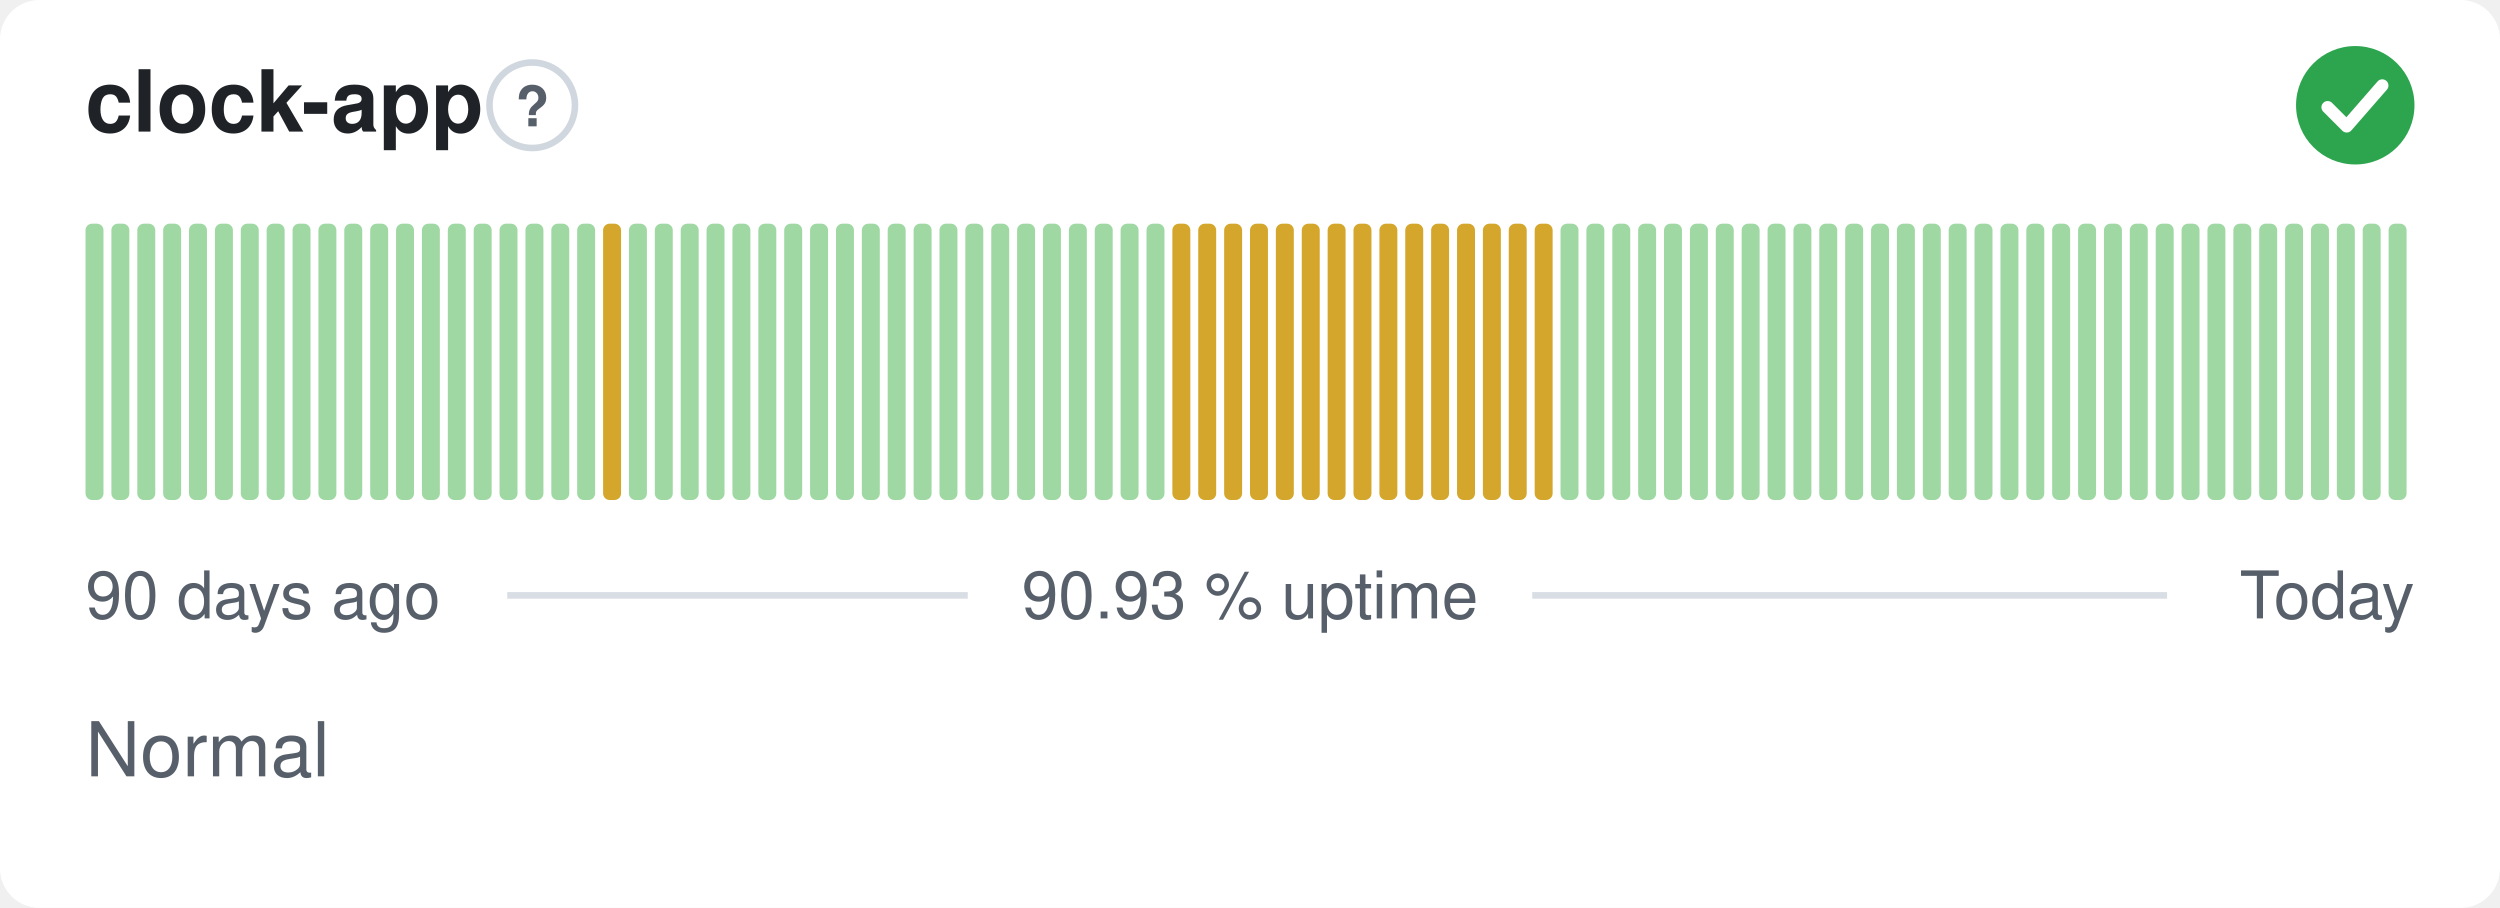
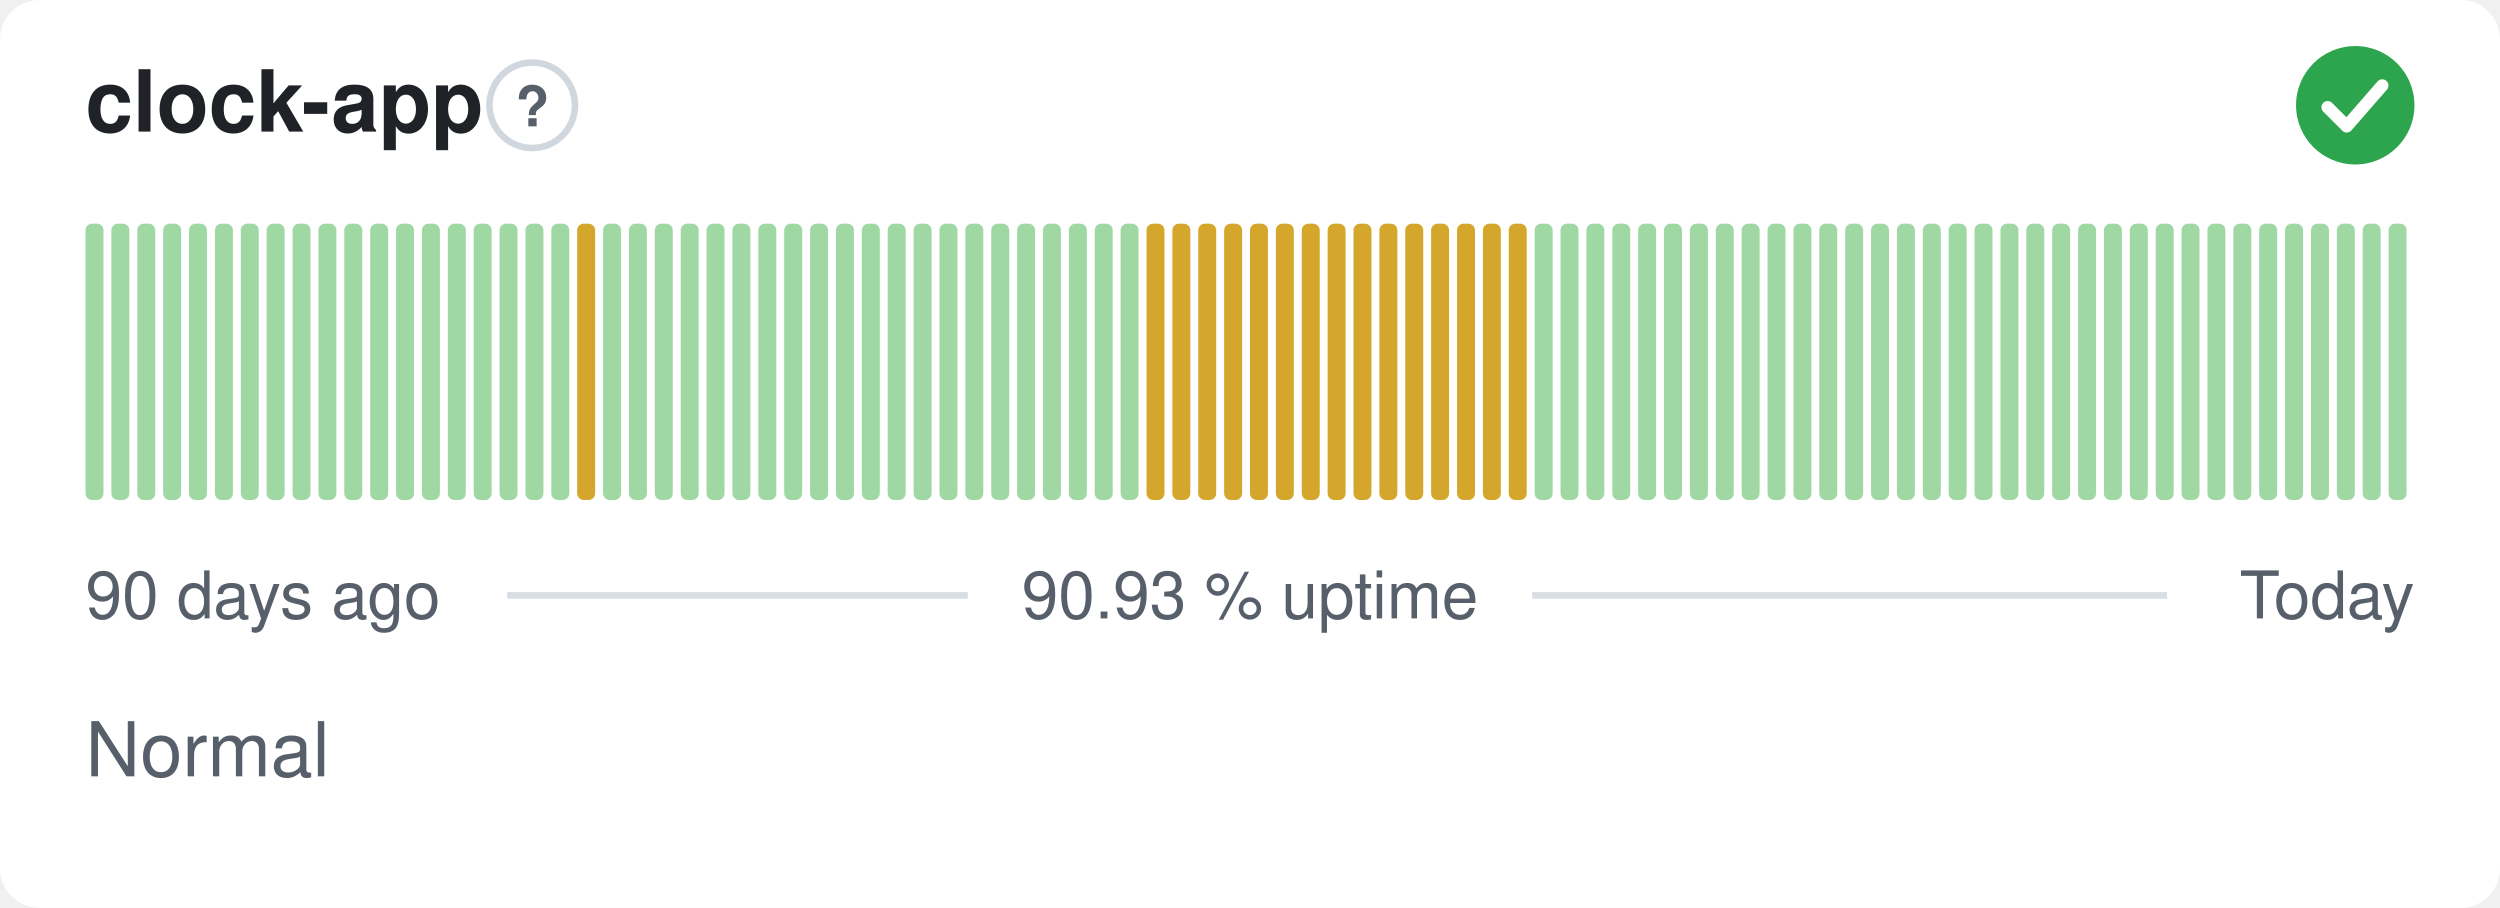
<svg xmlns="http://www.w3.org/2000/svg" width="380" height="138" viewBox="0 0 380 138" role="img" aria-label="clock-app: Normal, 90.93 % uptime over the last 90 days" font-family="-apple-system,BlinkMacSystemFont,'Segoe UI',Helvetica,Arial,sans-serif">
  <style>
    @media (prefers-color-scheme: dark) {
      .bg { fill: #0d1117 }
      .title { fill: #e6edf3 }
      .muted { fill: #8b949e }
      .hint { stroke: #30363d }
      .rule { stroke: #30363d }
      .nodata { fill: #21262d }
    }
  </style>
  <rect class="bg" width="380" height="138" rx="6" fill="#ffffff" />
  <text class="title" x="13" y="20" font-size="13" font-weight="600" fill="#1f2328">clock-app</text>
  <circle class="hint" cx="80.9" cy="16" r="6.5" fill="none" stroke="#d0d7de" stroke-width="1" />
  <text class="muted" x="80.9" y="19.2" text-anchor="middle" font-size="8.5" font-weight="700" fill="#57606a">?</text>
  <circle cx="358" cy="16" r="9" fill="#2da44e" />
  <path d="M353.80 16.30l2.90 2.90 5.40 -6.20" fill="none" stroke="#fff" stroke-width="1.89" stroke-linecap="round" stroke-linejoin="round" />
  <rect x="13.00" y="34.00" width="2.73" height="42.00" rx="1" fill="#9fd8a3" />
  <rect x="16.93" y="34.00" width="2.73" height="42.00" rx="1" fill="#9fd8a3" />
  <rect x="20.87" y="34.00" width="2.73" height="42.00" rx="1" fill="#9fd8a3" />
  <rect x="24.80" y="34.00" width="2.73" height="42.00" rx="1" fill="#9fd8a3" />
  <rect x="28.73" y="34.00" width="2.73" height="42.00" rx="1" fill="#9fd8a3" />
  <rect x="32.67" y="34.00" width="2.73" height="42.00" rx="1" fill="#9fd8a3" />
  <rect x="36.60" y="34.00" width="2.73" height="42.00" rx="1" fill="#9fd8a3" />
  <rect x="40.53" y="34.00" width="2.73" height="42.00" rx="1" fill="#9fd8a3" />
  <rect x="44.47" y="34.00" width="2.73" height="42.00" rx="1" fill="#9fd8a3" />
  <rect x="48.40" y="34.00" width="2.73" height="42.00" rx="1" fill="#9fd8a3" />
  <rect x="52.33" y="34.00" width="2.73" height="42.00" rx="1" fill="#9fd8a3" />
  <rect x="56.27" y="34.00" width="2.73" height="42.00" rx="1" fill="#9fd8a3" />
  <rect x="60.20" y="34.00" width="2.73" height="42.00" rx="1" fill="#9fd8a3" />
  <rect x="64.13" y="34.00" width="2.73" height="42.00" rx="1" fill="#9fd8a3" />
  <rect x="68.07" y="34.00" width="2.73" height="42.00" rx="1" fill="#9fd8a3" />
  <rect x="72.00" y="34.00" width="2.73" height="42.00" rx="1" fill="#9fd8a3" />
  <rect x="75.93" y="34.00" width="2.73" height="42.00" rx="1" fill="#9fd8a3" />
  <rect x="79.87" y="34.00" width="2.73" height="42.00" rx="1" fill="#9fd8a3" />
  <rect x="83.80" y="34.00" width="2.73" height="42.00" rx="1" fill="#9fd8a3" />
-   <rect x="87.73" y="34.00" width="2.73" height="42.00" rx="1" fill="#9fd8a3" />
-   <rect x="91.67" y="34.00" width="2.73" height="42.00" rx="1" fill="#d4a72c" />
+   <rect x="87.73" y="34.00" width="2.73" height="42.00" rx="1" fill="#d4a72c" />
+   <rect x="91.67" y="34.00" width="2.73" height="42.00" rx="1" fill="#9fd8a3" />
  <rect x="95.60" y="34.00" width="2.73" height="42.00" rx="1" fill="#9fd8a3" />
  <rect x="99.53" y="34.00" width="2.73" height="42.00" rx="1" fill="#9fd8a3" />
  <rect x="103.47" y="34.00" width="2.73" height="42.00" rx="1" fill="#9fd8a3" />
  <rect x="107.40" y="34.00" width="2.73" height="42.00" rx="1" fill="#9fd8a3" />
  <rect x="111.33" y="34.00" width="2.73" height="42.00" rx="1" fill="#9fd8a3" />
  <rect x="115.27" y="34.00" width="2.73" height="42.00" rx="1" fill="#9fd8a3" />
  <rect x="119.20" y="34.00" width="2.73" height="42.00" rx="1" fill="#9fd8a3" />
  <rect x="123.13" y="34.00" width="2.73" height="42.00" rx="1" fill="#9fd8a3" />
  <rect x="127.07" y="34.00" width="2.73" height="42.00" rx="1" fill="#9fd8a3" />
  <rect x="131.00" y="34.00" width="2.73" height="42.00" rx="1" fill="#9fd8a3" />
  <rect x="134.93" y="34.00" width="2.73" height="42.00" rx="1" fill="#9fd8a3" />
  <rect x="138.87" y="34.00" width="2.73" height="42.00" rx="1" fill="#9fd8a3" />
  <rect x="142.80" y="34.00" width="2.73" height="42.00" rx="1" fill="#9fd8a3" />
  <rect x="146.73" y="34.00" width="2.73" height="42.00" rx="1" fill="#9fd8a3" />
  <rect x="150.67" y="34.00" width="2.73" height="42.00" rx="1" fill="#9fd8a3" />
  <rect x="154.60" y="34.00" width="2.73" height="42.00" rx="1" fill="#9fd8a3" />
  <rect x="158.53" y="34.00" width="2.73" height="42.00" rx="1" fill="#9fd8a3" />
  <rect x="162.47" y="34.00" width="2.73" height="42.00" rx="1" fill="#9fd8a3" />
  <rect x="166.40" y="34.00" width="2.73" height="42.00" rx="1" fill="#9fd8a3" />
  <rect x="170.33" y="34.00" width="2.73" height="42.00" rx="1" fill="#9fd8a3" />
-   <rect x="174.27" y="34.00" width="2.73" height="42.00" rx="1" fill="#9fd8a3" />
+   <rect x="174.27" y="34.00" width="2.73" height="42.00" rx="1" fill="#d4a72c" />
  <rect x="178.20" y="34.00" width="2.73" height="42.00" rx="1" fill="#d4a72c" />
  <rect x="182.13" y="34.00" width="2.73" height="42.00" rx="1" fill="#d4a72c" />
  <rect x="186.07" y="34.00" width="2.73" height="42.00" rx="1" fill="#d4a72c" />
  <rect x="190.00" y="34.00" width="2.73" height="42.00" rx="1" fill="#d4a72c" />
  <rect x="193.93" y="34.00" width="2.73" height="42.00" rx="1" fill="#d4a72c" />
  <rect x="197.87" y="34.00" width="2.73" height="42.00" rx="1" fill="#d4a72c" />
  <rect x="201.80" y="34.00" width="2.73" height="42.00" rx="1" fill="#d4a72c" />
  <rect x="205.73" y="34.00" width="2.73" height="42.00" rx="1" fill="#d4a72c" />
  <rect x="209.67" y="34.00" width="2.73" height="42.00" rx="1" fill="#d4a72c" />
  <rect x="213.60" y="34.00" width="2.73" height="42.00" rx="1" fill="#d4a72c" />
  <rect x="217.53" y="34.00" width="2.73" height="42.00" rx="1" fill="#d4a72c" />
  <rect x="221.47" y="34.00" width="2.73" height="42.00" rx="1" fill="#d4a72c" />
  <rect x="225.40" y="34.00" width="2.73" height="42.00" rx="1" fill="#d4a72c" />
  <rect x="229.33" y="34.00" width="2.73" height="42.00" rx="1" fill="#d4a72c" />
-   <rect x="233.27" y="34.00" width="2.73" height="42.00" rx="1" fill="#d4a72c" />
+   <rect x="233.27" y="34.00" width="2.73" height="42.00" rx="1" fill="#9fd8a3" />
  <rect x="237.20" y="34.00" width="2.73" height="42.00" rx="1" fill="#9fd8a3" />
  <rect x="241.13" y="34.00" width="2.73" height="42.00" rx="1" fill="#9fd8a3" />
  <rect x="245.07" y="34.00" width="2.73" height="42.00" rx="1" fill="#9fd8a3" />
  <rect x="249.00" y="34.00" width="2.73" height="42.00" rx="1" fill="#9fd8a3" />
  <rect x="252.93" y="34.00" width="2.73" height="42.00" rx="1" fill="#9fd8a3" />
  <rect x="256.87" y="34.00" width="2.73" height="42.00" rx="1" fill="#9fd8a3" />
  <rect x="260.80" y="34.00" width="2.73" height="42.00" rx="1" fill="#9fd8a3" />
  <rect x="264.73" y="34.00" width="2.73" height="42.00" rx="1" fill="#9fd8a3" />
  <rect x="268.67" y="34.00" width="2.73" height="42.00" rx="1" fill="#9fd8a3" />
  <rect x="272.60" y="34.00" width="2.73" height="42.00" rx="1" fill="#9fd8a3" />
  <rect x="276.53" y="34.00" width="2.73" height="42.00" rx="1" fill="#9fd8a3" />
  <rect x="280.47" y="34.00" width="2.73" height="42.00" rx="1" fill="#9fd8a3" />
  <rect x="284.40" y="34.00" width="2.73" height="42.00" rx="1" fill="#9fd8a3" />
  <rect x="288.33" y="34.00" width="2.73" height="42.00" rx="1" fill="#9fd8a3" />
  <rect x="292.27" y="34.00" width="2.73" height="42.00" rx="1" fill="#9fd8a3" />
  <rect x="296.20" y="34.00" width="2.73" height="42.00" rx="1" fill="#9fd8a3" />
  <rect x="300.13" y="34.00" width="2.73" height="42.00" rx="1" fill="#9fd8a3" />
  <rect x="304.07" y="34.00" width="2.73" height="42.00" rx="1" fill="#9fd8a3" />
  <rect x="308.00" y="34.00" width="2.73" height="42.00" rx="1" fill="#9fd8a3" />
  <rect x="311.93" y="34.00" width="2.73" height="42.00" rx="1" fill="#9fd8a3" />
  <rect x="315.87" y="34.00" width="2.73" height="42.00" rx="1" fill="#9fd8a3" />
  <rect x="319.80" y="34.00" width="2.73" height="42.00" rx="1" fill="#9fd8a3" />
  <rect x="323.73" y="34.00" width="2.73" height="42.00" rx="1" fill="#9fd8a3" />
  <rect x="327.67" y="34.00" width="2.73" height="42.00" rx="1" fill="#9fd8a3" />
  <rect x="331.60" y="34.00" width="2.73" height="42.00" rx="1" fill="#9fd8a3" />
  <rect x="335.53" y="34.00" width="2.73" height="42.00" rx="1" fill="#9fd8a3" />
  <rect x="339.47" y="34.00" width="2.73" height="42.00" rx="1" fill="#9fd8a3" />
  <rect x="343.40" y="34.00" width="2.73" height="42.00" rx="1" fill="#9fd8a3" />
  <rect x="347.33" y="34.00" width="2.73" height="42.00" rx="1" fill="#9fd8a3" />
  <rect x="351.27" y="34.00" width="2.73" height="42.00" rx="1" fill="#9fd8a3" />
  <rect x="355.20" y="34.00" width="2.73" height="42.00" rx="1" fill="#9fd8a3" />
  <rect x="359.13" y="34.00" width="2.73" height="42.00" rx="1" fill="#9fd8a3" />
  <rect x="363.07" y="34.00" width="2.73" height="42.00" rx="1" fill="#9fd8a3" />
  <text class="muted" x="13" y="94" font-size="10" fill="#57606a">90 days ago</text>
  <text class="muted" x="190" y="94" text-anchor="middle" font-size="10" fill="#57606a">90.93 % uptime</text>
  <text class="muted" x="367" y="94" text-anchor="end" font-size="10" fill="#57606a">Today</text>
  <line class="rule" x1="77.1" y1="90.5" x2="147.1" y2="90.5" stroke="#d8dee4" stroke-width="1" />
  <line class="rule" x1="232.9" y1="90.5" x2="329.4" y2="90.5" stroke="#d8dee4" stroke-width="1" />
  <text class="muted" x="13" y="118" font-size="11.5" fill="#57606a">Normal</text>
</svg>
